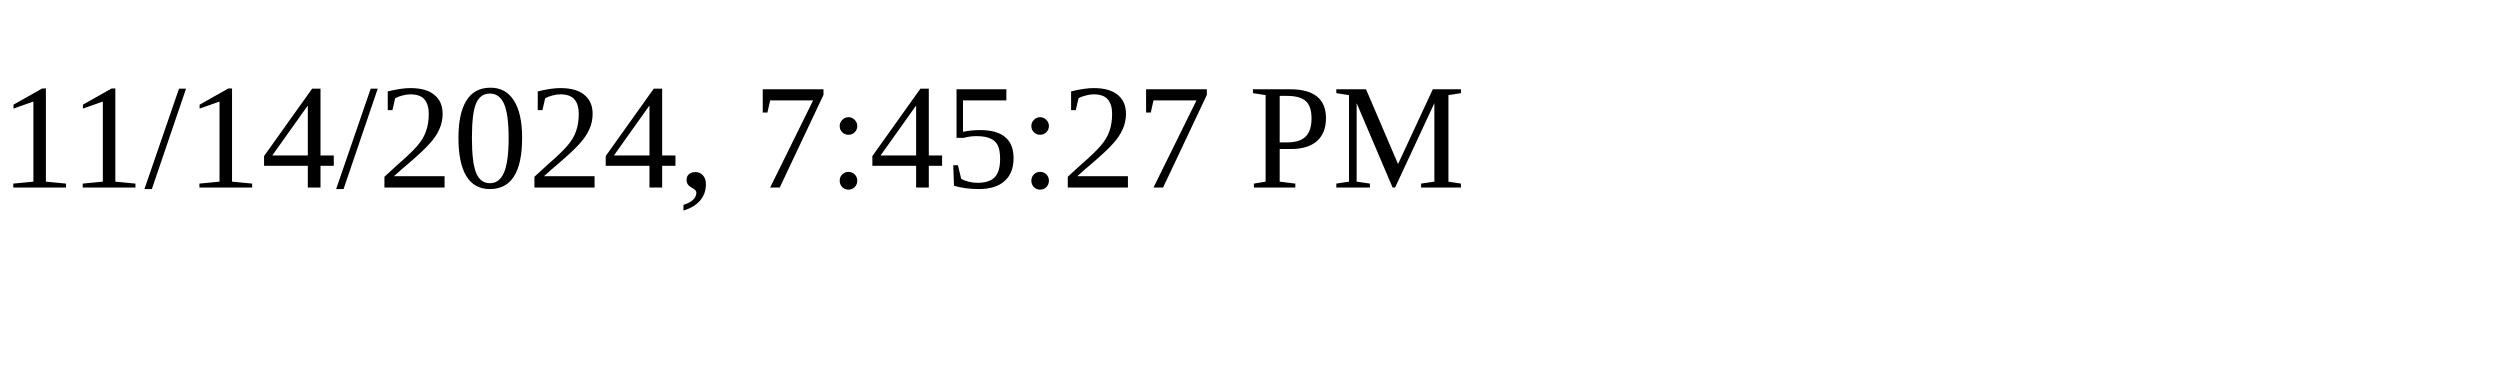
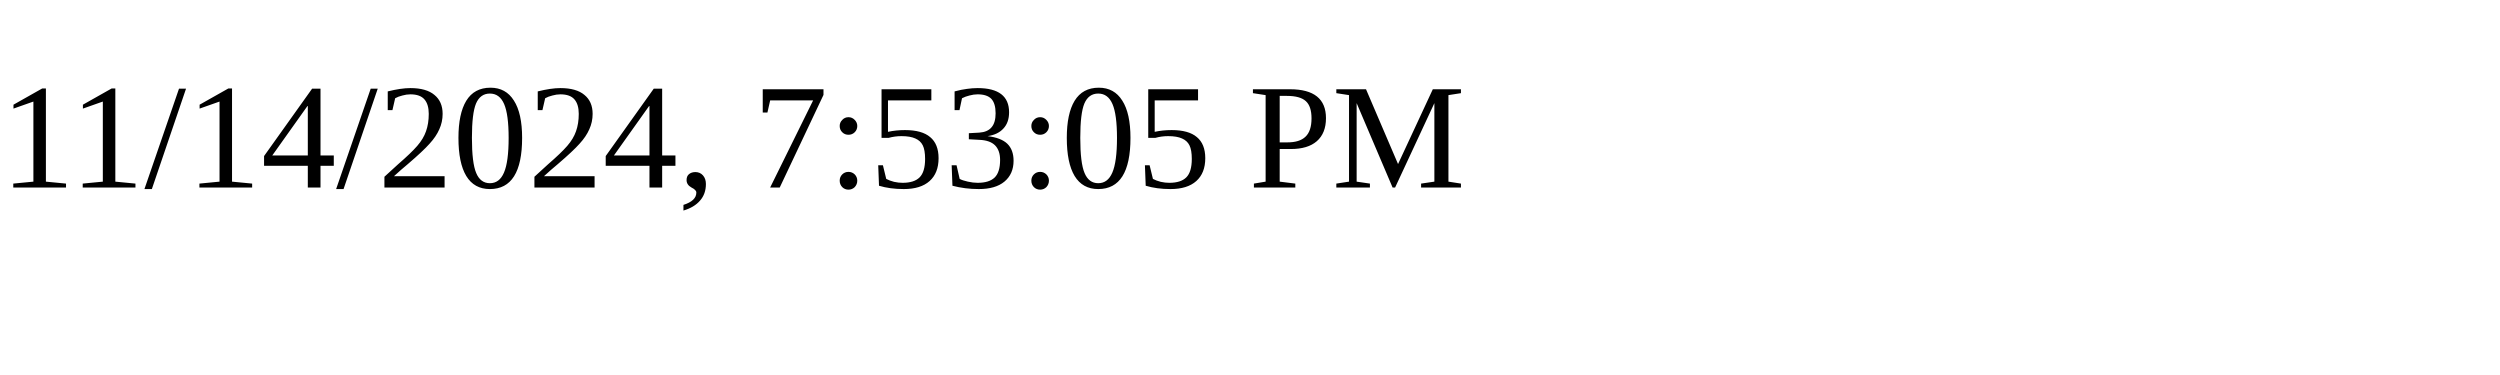
<svg xmlns="http://www.w3.org/2000/svg" height="30" width="200">
-   <text x="0" y="15">11/14/2024, 7:45:27 PM</text>
+   <text x="0" y="15">11/14/2024, 7:53:05 PM</text>
</svg>
